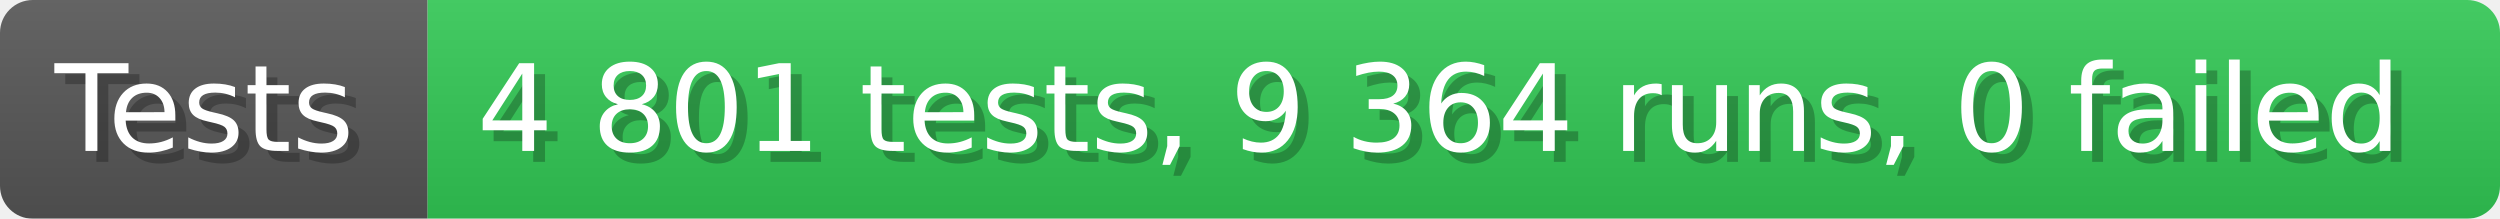
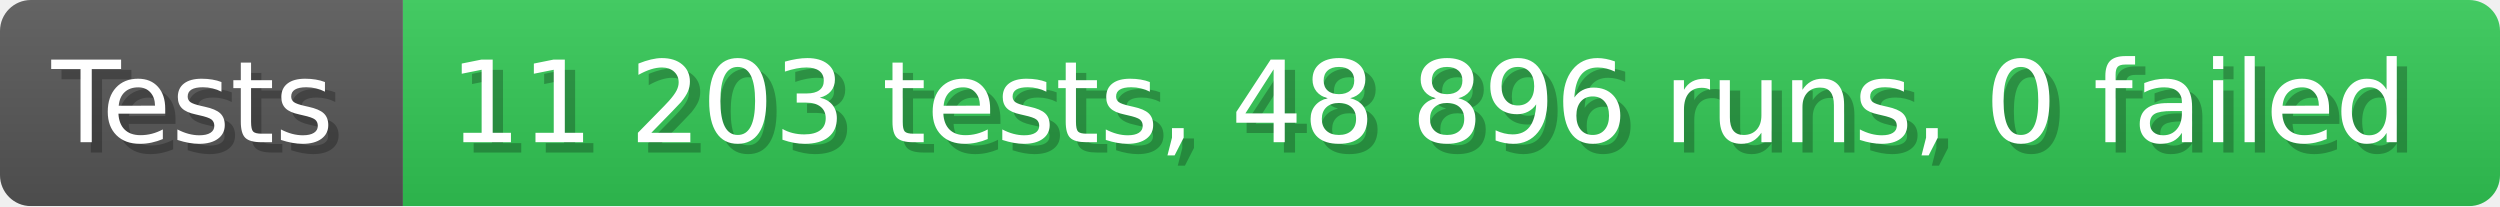
- <svg xmlns="http://www.w3.org/2000/svg" width="228.6" height="20" viewBox="0 0 2286 200" role="img" aria-label="Tests: 4 801 tests, 9 364 runs, 0 failed">
+ <svg xmlns="http://www.w3.org/2000/svg" width="242.6" height="20" viewBox="0 0 2426 200" role="img" aria-label="Tests: 11 203 tests, 48 896 runs, 0 failed">
  <linearGradient id="a" x2="0" y2="100%">
    <stop offset="0" stop-opacity=".1" stop-color="#EEE" />
    <stop offset="1" stop-opacity=".1" />
  </linearGradient>
  <mask id="m">
-     <rect width="2286" height="200" rx="30" fill="#FFF" />
+     <rect width="2426" height="200" rx="30" fill="#FFF" />
  </mask>
  <g mask="url(#m)">
    <rect width="391" height="200" fill="#555" />
-     <rect width="1895" height="200" fill="#31c653" x="391" />
-     <rect width="2286" height="200" fill="url(#a)" />
+     <rect width="2035" height="200" fill="#31c653" x="391" />
+     <rect width="2426" height="200" fill="url(#a)" />
  </g>
  <g aria-hidden="true" fill="#fff" text-anchor="start" font-family="Verdana,DejaVu Sans,sans-serif" font-size="110">
    <text x="60" y="148" textLength="291" fill="#000" opacity="0.25">Tests</text>
    <text x="50" y="138" textLength="291">Tests</text>
-     <text x="446" y="148" textLength="1795" fill="#000" opacity="0.25">4 801 tests, 9 364 runs, 0 failed</text>
-     <text x="436" y="138" textLength="1795">4 801 tests, 9 364 runs, 0 failed</text>
+     <text x="446" y="148" textLength="1935" fill="#000" opacity="0.25">11 203 tests, 48 896 runs, 0 failed</text>
+     <text x="436" y="138" textLength="1935">11 203 tests, 48 896 runs, 0 failed</text>
  </g>
</svg>
